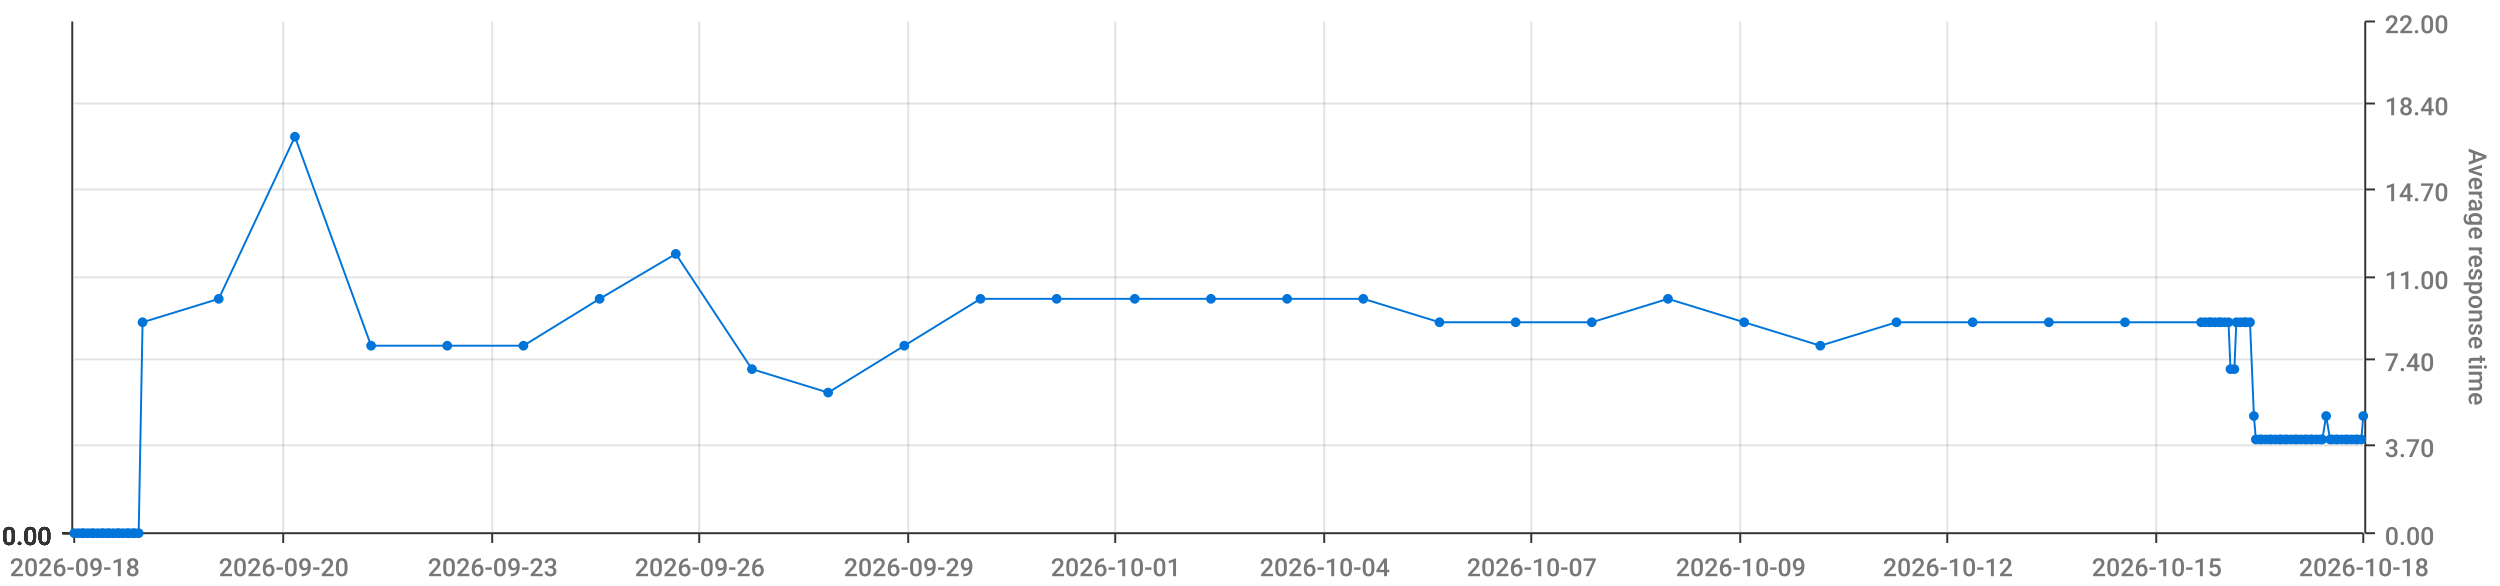
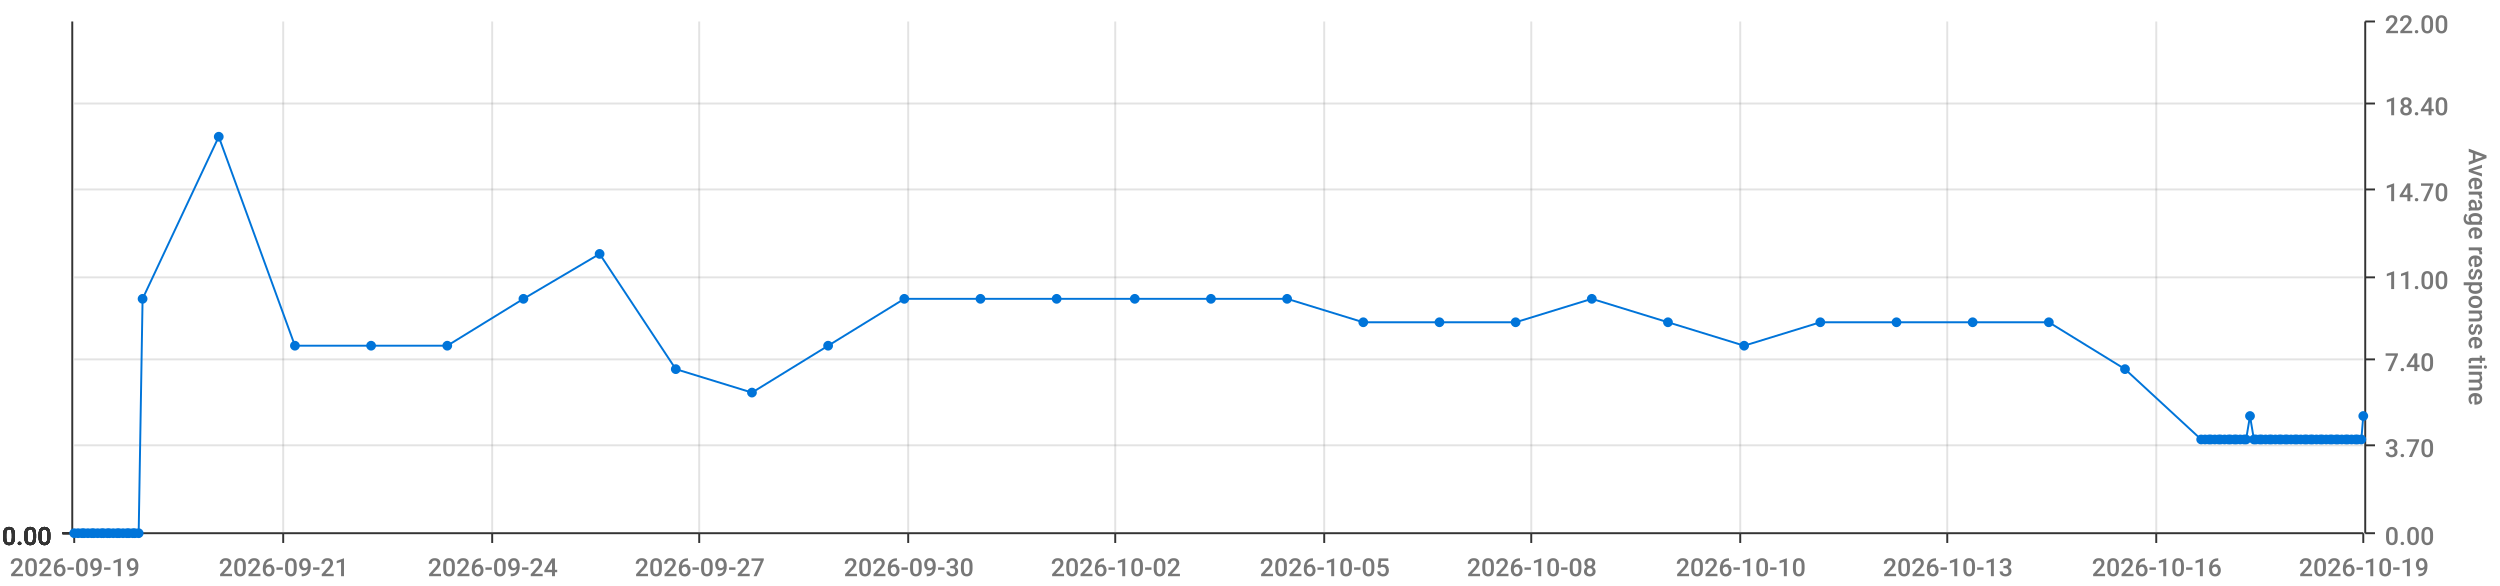
<svg xmlns="http://www.w3.org/2000/svg" viewBox="0 0 1280 300">
  <path d="M 0 0 L 1280 0 L 1280 300 L 0 300 L 0 0" style="stroke-width:0;stroke:rgba(255,255,255,1.0);fill:rgba(255,255,255,0.0)" />
  <path d="M 38 11 L 1210 11 L 1210 273 L 38 273 L 38 11" style="stroke-width:0;stroke:rgba(255,255,255,1.0);fill:rgba(255,255,255,0.0)" />
  <path d="M 38 273 L 1210 273" style="stroke-width:1;stroke:rgba(51,51,51,1.0);fill:rgba(255,255,255,0.0)" />
  <path d="M 38 273 L 38 278" style="stroke-width:1;stroke:rgba(51,51,51,1.0);fill:rgba(255,255,255,0.0)" />
-   <text x="5" y="295" style="stroke-width:0;stroke:none;fill:rgba(119,119,119,1.0);font-size:12.8px;font-family:'Roboto Medium',sans-serif">2026-09-18</text>
+   <text x="5" y="295" style="stroke-width:0;stroke:none;fill:rgba(119,119,119,1.0);font-size:12.8px;font-family:'Roboto Medium',sans-serif">2026-09-19</text>
  <path d="M 145 273 L 145 278" style="stroke-width:1;stroke:rgba(51,51,51,1.0);fill:rgba(255,255,255,0.0)" />
-   <text x="112" y="295" style="stroke-width:0;stroke:none;fill:rgba(119,119,119,1.0);font-size:12.8px;font-family:'Roboto Medium',sans-serif">2026-09-20</text>
+   <text x="112" y="295" style="stroke-width:0;stroke:none;fill:rgba(119,119,119,1.0);font-size:12.8px;font-family:'Roboto Medium',sans-serif">2026-09-21</text>
  <path d="M 252 273 L 252 278" style="stroke-width:1;stroke:rgba(51,51,51,1.0);fill:rgba(255,255,255,0.0)" />
-   <text x="219" y="295" style="stroke-width:0;stroke:none;fill:rgba(119,119,119,1.0);font-size:12.8px;font-family:'Roboto Medium',sans-serif">2026-09-23</text>
+   <text x="219" y="295" style="stroke-width:0;stroke:none;fill:rgba(119,119,119,1.0);font-size:12.8px;font-family:'Roboto Medium',sans-serif">2026-09-24</text>
  <path d="M 358 273 L 358 278" style="stroke-width:1;stroke:rgba(51,51,51,1.0);fill:rgba(255,255,255,0.0)" />
-   <text x="325" y="295" style="stroke-width:0;stroke:none;fill:rgba(119,119,119,1.0);font-size:12.8px;font-family:'Roboto Medium',sans-serif">2026-09-26</text>
+   <text x="325" y="295" style="stroke-width:0;stroke:none;fill:rgba(119,119,119,1.0);font-size:12.8px;font-family:'Roboto Medium',sans-serif">2026-09-27</text>
  <path d="M 465 273 L 465 278" style="stroke-width:1;stroke:rgba(51,51,51,1.0);fill:rgba(255,255,255,0.0)" />
-   <text x="432" y="295" style="stroke-width:0;stroke:none;fill:rgba(119,119,119,1.0);font-size:12.8px;font-family:'Roboto Medium',sans-serif">2026-09-29</text>
+   <text x="432" y="295" style="stroke-width:0;stroke:none;fill:rgba(119,119,119,1.0);font-size:12.8px;font-family:'Roboto Medium',sans-serif">2026-09-30</text>
  <path d="M 571 273 L 571 278" style="stroke-width:1;stroke:rgba(51,51,51,1.0);fill:rgba(255,255,255,0.0)" />
-   <text x="538" y="295" style="stroke-width:0;stroke:none;fill:rgba(119,119,119,1.0);font-size:12.8px;font-family:'Roboto Medium',sans-serif">2026-10-01</text>
+   <text x="538" y="295" style="stroke-width:0;stroke:none;fill:rgba(119,119,119,1.0);font-size:12.8px;font-family:'Roboto Medium',sans-serif">2026-10-02</text>
  <path d="M 678 273 L 678 278" style="stroke-width:1;stroke:rgba(51,51,51,1.0);fill:rgba(255,255,255,0.0)" />
-   <text x="645" y="295" style="stroke-width:0;stroke:none;fill:rgba(119,119,119,1.0);font-size:12.8px;font-family:'Roboto Medium',sans-serif">2026-10-04</text>
+   <text x="645" y="295" style="stroke-width:0;stroke:none;fill:rgba(119,119,119,1.0);font-size:12.8px;font-family:'Roboto Medium',sans-serif">2026-10-05</text>
  <path d="M 784 273 L 784 278" style="stroke-width:1;stroke:rgba(51,51,51,1.0);fill:rgba(255,255,255,0.0)" />
-   <text x="751" y="295" style="stroke-width:0;stroke:none;fill:rgba(119,119,119,1.0);font-size:12.8px;font-family:'Roboto Medium',sans-serif">2026-10-07</text>
+   <text x="751" y="295" style="stroke-width:0;stroke:none;fill:rgba(119,119,119,1.0);font-size:12.8px;font-family:'Roboto Medium',sans-serif">2026-10-08</text>
  <path d="M 891 273 L 891 278" style="stroke-width:1;stroke:rgba(51,51,51,1.0);fill:rgba(255,255,255,0.0)" />
-   <text x="858" y="295" style="stroke-width:0;stroke:none;fill:rgba(119,119,119,1.0);font-size:12.8px;font-family:'Roboto Medium',sans-serif">2026-10-09</text>
+   <text x="858" y="295" style="stroke-width:0;stroke:none;fill:rgba(119,119,119,1.0);font-size:12.8px;font-family:'Roboto Medium',sans-serif">2026-10-10</text>
  <path d="M 997 273 L 997 278" style="stroke-width:1;stroke:rgba(51,51,51,1.0);fill:rgba(255,255,255,0.0)" />
-   <text x="964" y="295" style="stroke-width:0;stroke:none;fill:rgba(119,119,119,1.0);font-size:12.8px;font-family:'Roboto Medium',sans-serif">2026-10-12</text>
+   <text x="964" y="295" style="stroke-width:0;stroke:none;fill:rgba(119,119,119,1.0);font-size:12.8px;font-family:'Roboto Medium',sans-serif">2026-10-13</text>
  <path d="M 1104 273 L 1104 278" style="stroke-width:1;stroke:rgba(51,51,51,1.0);fill:rgba(255,255,255,0.0)" />
-   <text x="1071" y="295" style="stroke-width:0;stroke:none;fill:rgba(119,119,119,1.0);font-size:12.8px;font-family:'Roboto Medium',sans-serif">2026-10-15</text>
+   <text x="1071" y="295" style="stroke-width:0;stroke:none;fill:rgba(119,119,119,1.0);font-size:12.8px;font-family:'Roboto Medium',sans-serif">2026-10-16</text>
  <path d="M 1210 273 L 1210 278" style="stroke-width:1;stroke:rgba(51,51,51,1.0);fill:rgba(255,255,255,0.0)" />
-   <text x="1177" y="295" style="stroke-width:0;stroke:none;fill:rgba(119,119,119,1.0);font-size:12.8px;font-family:'Roboto Medium',sans-serif">2026-10-18</text>
+   <text x="1177" y="295" style="stroke-width:0;stroke:none;fill:rgba(119,119,119,1.0);font-size:12.8px;font-family:'Roboto Medium',sans-serif">2026-10-19</text>
  <path d="M 145 273 L 145 11" style="stroke-width:1;stroke:rgba(119,119,119,0.2);fill:none" />
  <path d="M 252 273 L 252 11" style="stroke-width:1;stroke:rgba(119,119,119,0.2);fill:none" />
  <path d="M 358 273 L 358 11" style="stroke-width:1;stroke:rgba(119,119,119,0.2);fill:none" />
  <path d="M 465 273 L 465 11" style="stroke-width:1;stroke:rgba(119,119,119,0.2);fill:none" />
  <path d="M 571 273 L 571 11" style="stroke-width:1;stroke:rgba(119,119,119,0.2);fill:none" />
  <path d="M 678 273 L 678 11" style="stroke-width:1;stroke:rgba(119,119,119,0.2);fill:none" />
  <path d="M 784 273 L 784 11" style="stroke-width:1;stroke:rgba(119,119,119,0.2);fill:none" />
  <path d="M 891 273 L 891 11" style="stroke-width:1;stroke:rgba(119,119,119,0.2);fill:none" />
  <path d="M 997 273 L 997 11" style="stroke-width:1;stroke:rgba(119,119,119,0.2);fill:none" />
  <path d="M 1104 273 L 1104 11" style="stroke-width:1;stroke:rgba(119,119,119,0.2);fill:none" />
  <path d="M 1211 273 L 1211 11" style="stroke-width:1;stroke:rgba(51,51,51,1.0);fill:rgba(255,255,255,0.0)" />
  <path d="M 1211 273 L 1216 273" style="stroke-width:1;stroke:rgba(51,51,51,1.0);fill:rgba(255,255,255,0.0)" />
  <text x="1221" y="279" style="stroke-width:0;stroke:none;fill:rgba(119,119,119,1.0);font-size:12.8px;font-family:'Roboto Medium',sans-serif">0.00</text>
  <path d="M 1211 228 L 1216 228" style="stroke-width:1;stroke:rgba(51,51,51,1.0);fill:rgba(255,255,255,0.0)" />
  <text x="1221" y="234" style="stroke-width:0;stroke:none;fill:rgba(119,119,119,1.0);font-size:12.8px;font-family:'Roboto Medium',sans-serif">3.70</text>
  <path d="M 1211 184 L 1216 184" style="stroke-width:1;stroke:rgba(51,51,51,1.0);fill:rgba(255,255,255,0.0)" />
  <text x="1221" y="190" style="stroke-width:0;stroke:none;fill:rgba(119,119,119,1.0);font-size:12.8px;font-family:'Roboto Medium',sans-serif">7.40</text>
  <path d="M 1211 142 L 1216 142" style="stroke-width:1;stroke:rgba(51,51,51,1.0);fill:rgba(255,255,255,0.0)" />
  <text x="1221" y="148" style="stroke-width:0;stroke:none;fill:rgba(119,119,119,1.0);font-size:12.8px;font-family:'Roboto Medium',sans-serif">11.00</text>
  <path d="M 1211 97 L 1216 97" style="stroke-width:1;stroke:rgba(51,51,51,1.0);fill:rgba(255,255,255,0.0)" />
  <text x="1221" y="103" style="stroke-width:0;stroke:none;fill:rgba(119,119,119,1.0);font-size:12.8px;font-family:'Roboto Medium',sans-serif">14.70</text>
  <path d="M 1211 53 L 1216 53" style="stroke-width:1;stroke:rgba(51,51,51,1.0);fill:rgba(255,255,255,0.0)" />
  <text x="1221" y="59" style="stroke-width:0;stroke:none;fill:rgba(119,119,119,1.0);font-size:12.8px;font-family:'Roboto Medium',sans-serif">18.40</text>
  <path d="M 1211 11 L 1216 11" style="stroke-width:1;stroke:rgba(51,51,51,1.0);fill:rgba(255,255,255,0.0)" />
  <text x="1221" y="17" style="stroke-width:0;stroke:none;fill:rgba(119,119,119,1.0);font-size:12.8px;font-family:'Roboto Medium',sans-serif">22.00</text>
  <text x="1264" y="76" style="stroke-width:0;stroke:none;fill:rgba(119,119,119,1.0);font-size:12.8px;font-family:'Roboto Medium',sans-serif" transform="rotate(90.00,1264,76)">Average response time</text>
  <path d="M 38 273 L 1210 273" style="stroke-width:0;stroke:rgba(255,255,255,0.0);fill:none" />
  <path d="M 38 228 L 1210 228" style="stroke-width:1;stroke:rgba(119,119,119,0.2);fill:none" />
  <path d="M 38 184 L 1210 184" style="stroke-width:1;stroke:rgba(119,119,119,0.2);fill:none" />
  <path d="M 38 142 L 1210 142" style="stroke-width:1;stroke:rgba(119,119,119,0.2);fill:none" />
  <path d="M 38 97 L 1210 97" style="stroke-width:1;stroke:rgba(119,119,119,0.2);fill:none" />
  <path d="M 38 53 L 1210 53" style="stroke-width:1;stroke:rgba(119,119,119,0.2);fill:none" />
  <path d="M 37 273 L 37 11" style="stroke-width:1;stroke:rgba(51,51,51,1.0);fill:rgba(255,255,255,0.0)" />
  <path d="M 37 273 L 32 273" style="stroke-width:1;stroke:rgba(51,51,51,1.0);fill:rgba(255,255,255,0.0)" />
  <text x="1" y="279" style="stroke-width:0;stroke:none;fill:rgba(51,51,51,1.0);font-size:12.8px;font-family:'Roboto Medium',sans-serif">0.00</text>
  <path d="M 37 273 L 32 273" style="stroke-width:1;stroke:rgba(51,51,51,1.0);fill:rgba(255,255,255,0.0)" />
  <text x="1" y="279" style="stroke-width:0;stroke:none;fill:rgba(51,51,51,1.0);font-size:12.8px;font-family:'Roboto Medium',sans-serif">0.00</text>
  <path d="M 37 273 L 32 273" style="stroke-width:1;stroke:rgba(51,51,51,1.0);fill:rgba(255,255,255,0.0)" />
  <text x="1" y="279" style="stroke-width:0;stroke:none;fill:rgba(51,51,51,1.0);font-size:12.8px;font-family:'Roboto Medium',sans-serif">0.00</text>
  <path d="M 37 273 L 32 273" style="stroke-width:1;stroke:rgba(51,51,51,1.0);fill:rgba(255,255,255,0.0)" />
  <text x="1" y="279" style="stroke-width:0;stroke:none;fill:rgba(51,51,51,1.0);font-size:12.8px;font-family:'Roboto Medium',sans-serif">0.00</text>
  <path d="M 37 273 L 32 273" style="stroke-width:1;stroke:rgba(51,51,51,1.0);fill:rgba(255,255,255,0.0)" />
  <text x="1" y="279" style="stroke-width:0;stroke:none;fill:rgba(51,51,51,1.0);font-size:12.8px;font-family:'Roboto Medium',sans-serif">0.00</text>
  <path d="M 37 273 L 32 273" style="stroke-width:1;stroke:rgba(51,51,51,1.0);fill:rgba(255,255,255,0.0)" />
  <text x="1" y="279" style="stroke-width:0;stroke:none;fill:rgba(51,51,51,1.0);font-size:12.8px;font-family:'Roboto Medium',sans-serif">0.00</text>
  <path d="M 37 273 L 32 273" style="stroke-width:1;stroke:rgba(51,51,51,1.0);fill:rgba(255,255,255,0.0)" />
  <text x="1" y="279" style="stroke-width:0;stroke:none;fill:rgba(51,51,51,1.0);font-size:12.8px;font-family:'Roboto Medium',sans-serif">0.00</text>
  <path d="M 38 273 L 1210 273" style="stroke-width:0;stroke:rgba(255,255,255,0.0);fill:none" />
  <path d="M 38 273 L 1210 273" style="stroke-width:0;stroke:rgba(255,255,255,0.0);fill:none" />
  <path d="M 38 273 L 1210 273" style="stroke-width:0;stroke:rgba(255,255,255,0.0);fill:none" />
  <path d="M 38 273 L 1210 273" style="stroke-width:0;stroke:rgba(255,255,255,0.0);fill:none" />
  <path d="M 38 273 L 1210 273" style="stroke-width:0;stroke:rgba(255,255,255,0.0);fill:none" />
  <path d="M 38 273 L 1210 273" style="stroke-width:0;stroke:rgba(255,255,255,0.0);fill:none" />
-   <path d="M 38 273 L 40 273 L 42 273 L 43 273 L 45 273 L 47 273 L 48 273 L 50 273 L 52 273 L 53 273 L 55 273 L 56 273 L 58 273 L 60 273 L 61 273 L 63 273 L 65 273 L 66 273 L 68 273 L 69 273 L 71 273 L 73 165 L 112 153 L 151 70 L 190 177 L 229 177 L 268 177 L 307 153 L 346 130 L 385 189 L 424 201 L 463 177 L 502 153 L 541 153 L 581 153 L 620 153 L 659 153 L 698 153 L 737 165 L 776 165 L 815 165 L 854 153 L 893 165 L 932 177 L 971 165 L 1010 165 L 1049 165 L 1088 165 L 1127 165 L 1129 165 L 1131 165 L 1132 165 L 1134 165 L 1136 165 L 1137 165 L 1139 165 L 1141 165 L 1142 189 L 1144 189 L 1145 165 L 1147 165 L 1149 165 L 1150 165 L 1152 165 L 1154 213 L 1155 225 L 1157 225 L 1158 225 L 1160 225 L 1162 225 L 1163 225 L 1165 225 L 1167 225 L 1168 225 L 1170 225 L 1171 225 L 1173 225 L 1175 225 L 1176 225 L 1178 225 L 1180 225 L 1181 225 L 1183 225 L 1184 225 L 1186 225 L 1188 225 L 1189 225 L 1191 213 L 1193 225 L 1194 225 L 1196 225 L 1197 225 L 1199 225 L 1201 225 L 1202 225 L 1204 225 L 1206 225 L 1207 225 L 1209 225 L 1210 213" style="stroke-width:1;stroke:rgba(0,116,217,1.0);fill:rgba(255,255,255,0.0)" />
+   <path d="M 38 273 L 40 273 L 42 273 L 43 273 L 45 273 L 47 273 L 48 273 L 50 273 L 52 273 L 53 273 L 55 273 L 56 273 L 58 273 L 60 273 L 61 273 L 63 273 L 65 273 L 66 273 L 68 273 L 69 273 L 71 273 L 73 153 L 112 70 L 151 177 L 190 177 L 229 177 L 268 153 L 307 130 L 346 189 L 385 201 L 424 177 L 463 153 L 502 153 L 541 153 L 581 153 L 620 153 L 659 153 L 698 165 L 737 165 L 776 165 L 815 153 L 854 165 L 893 177 L 932 165 L 971 165 L 1010 165 L 1049 165 L 1088 189 L 1127 225 L 1129 225 L 1131 225 L 1132 225 L 1134 225 L 1136 225 L 1137 225 L 1139 225 L 1141 225 L 1142 225 L 1144 225 L 1145 225 L 1147 225 L 1149 225 L 1150 225 L 1152 213 L 1154 225 L 1155 225 L 1157 225 L 1158 225 L 1160 225 L 1162 225 L 1163 225 L 1165 225 L 1167 225 L 1168 225 L 1170 225 L 1171 225 L 1173 225 L 1175 225 L 1176 225 L 1178 225 L 1180 225 L 1181 225 L 1183 225 L 1184 225 L 1186 225 L 1188 225 L 1189 225 L 1191 225 L 1193 225 L 1194 225 L 1196 225 L 1197 225 L 1199 225 L 1201 225 L 1202 225 L 1204 225 L 1206 225 L 1207 225 L 1209 225 L 1210 213" style="stroke-width:1;stroke:rgba(0,116,217,1.0);fill:rgba(255,255,255,0.0)" />
  <circle cx="38" cy="273" r="2" style="stroke-width:1;stroke:rgba(0,116,217,1.0);fill:rgba(0,116,217,1.0)" />
  <path d="" style="stroke-width:1;stroke:rgba(0,116,217,1.0);fill:rgba(0,116,217,1.0)" />
  <circle cx="40" cy="273" r="2" style="stroke-width:1;stroke:rgba(0,116,217,1.0);fill:rgba(0,116,217,1.0)" />
  <path d="" style="stroke-width:1;stroke:rgba(0,116,217,1.0);fill:rgba(0,116,217,1.0)" />
  <circle cx="42" cy="273" r="2" style="stroke-width:1;stroke:rgba(0,116,217,1.0);fill:rgba(0,116,217,1.0)" />
  <path d="" style="stroke-width:1;stroke:rgba(0,116,217,1.0);fill:rgba(0,116,217,1.0)" />
  <circle cx="43" cy="273" r="2" style="stroke-width:1;stroke:rgba(0,116,217,1.0);fill:rgba(0,116,217,1.0)" />
  <path d="" style="stroke-width:1;stroke:rgba(0,116,217,1.0);fill:rgba(0,116,217,1.0)" />
  <circle cx="45" cy="273" r="2" style="stroke-width:1;stroke:rgba(0,116,217,1.0);fill:rgba(0,116,217,1.0)" />
  <path d="" style="stroke-width:1;stroke:rgba(0,116,217,1.0);fill:rgba(0,116,217,1.0)" />
  <circle cx="47" cy="273" r="2" style="stroke-width:1;stroke:rgba(0,116,217,1.0);fill:rgba(0,116,217,1.0)" />
  <path d="" style="stroke-width:1;stroke:rgba(0,116,217,1.0);fill:rgba(0,116,217,1.0)" />
  <circle cx="48" cy="273" r="2" style="stroke-width:1;stroke:rgba(0,116,217,1.0);fill:rgba(0,116,217,1.0)" />
  <path d="" style="stroke-width:1;stroke:rgba(0,116,217,1.0);fill:rgba(0,116,217,1.0)" />
  <circle cx="50" cy="273" r="2" style="stroke-width:1;stroke:rgba(0,116,217,1.0);fill:rgba(0,116,217,1.0)" />
  <path d="" style="stroke-width:1;stroke:rgba(0,116,217,1.0);fill:rgba(0,116,217,1.0)" />
  <circle cx="52" cy="273" r="2" style="stroke-width:1;stroke:rgba(0,116,217,1.0);fill:rgba(0,116,217,1.0)" />
  <path d="" style="stroke-width:1;stroke:rgba(0,116,217,1.0);fill:rgba(0,116,217,1.0)" />
  <circle cx="53" cy="273" r="2" style="stroke-width:1;stroke:rgba(0,116,217,1.0);fill:rgba(0,116,217,1.0)" />
  <path d="" style="stroke-width:1;stroke:rgba(0,116,217,1.0);fill:rgba(0,116,217,1.0)" />
  <circle cx="55" cy="273" r="2" style="stroke-width:1;stroke:rgba(0,116,217,1.0);fill:rgba(0,116,217,1.0)" />
  <path d="" style="stroke-width:1;stroke:rgba(0,116,217,1.0);fill:rgba(0,116,217,1.0)" />
  <circle cx="56" cy="273" r="2" style="stroke-width:1;stroke:rgba(0,116,217,1.0);fill:rgba(0,116,217,1.0)" />
  <path d="" style="stroke-width:1;stroke:rgba(0,116,217,1.0);fill:rgba(0,116,217,1.0)" />
  <circle cx="58" cy="273" r="2" style="stroke-width:1;stroke:rgba(0,116,217,1.0);fill:rgba(0,116,217,1.0)" />
  <path d="" style="stroke-width:1;stroke:rgba(0,116,217,1.0);fill:rgba(0,116,217,1.0)" />
  <circle cx="60" cy="273" r="2" style="stroke-width:1;stroke:rgba(0,116,217,1.0);fill:rgba(0,116,217,1.0)" />
  <path d="" style="stroke-width:1;stroke:rgba(0,116,217,1.0);fill:rgba(0,116,217,1.0)" />
  <circle cx="61" cy="273" r="2" style="stroke-width:1;stroke:rgba(0,116,217,1.0);fill:rgba(0,116,217,1.0)" />
  <path d="" style="stroke-width:1;stroke:rgba(0,116,217,1.0);fill:rgba(0,116,217,1.0)" />
  <circle cx="63" cy="273" r="2" style="stroke-width:1;stroke:rgba(0,116,217,1.0);fill:rgba(0,116,217,1.0)" />
  <path d="" style="stroke-width:1;stroke:rgba(0,116,217,1.0);fill:rgba(0,116,217,1.0)" />
  <circle cx="65" cy="273" r="2" style="stroke-width:1;stroke:rgba(0,116,217,1.0);fill:rgba(0,116,217,1.0)" />
  <path d="" style="stroke-width:1;stroke:rgba(0,116,217,1.0);fill:rgba(0,116,217,1.0)" />
  <circle cx="66" cy="273" r="2" style="stroke-width:1;stroke:rgba(0,116,217,1.0);fill:rgba(0,116,217,1.0)" />
  <path d="" style="stroke-width:1;stroke:rgba(0,116,217,1.0);fill:rgba(0,116,217,1.0)" />
  <circle cx="68" cy="273" r="2" style="stroke-width:1;stroke:rgba(0,116,217,1.0);fill:rgba(0,116,217,1.0)" />
  <path d="" style="stroke-width:1;stroke:rgba(0,116,217,1.0);fill:rgba(0,116,217,1.0)" />
  <circle cx="69" cy="273" r="2" style="stroke-width:1;stroke:rgba(0,116,217,1.0);fill:rgba(0,116,217,1.0)" />
  <path d="" style="stroke-width:1;stroke:rgba(0,116,217,1.0);fill:rgba(0,116,217,1.0)" />
  <circle cx="71" cy="273" r="2" style="stroke-width:1;stroke:rgba(0,116,217,1.0);fill:rgba(0,116,217,1.0)" />
  <path d="" style="stroke-width:1;stroke:rgba(0,116,217,1.0);fill:rgba(0,116,217,1.0)" />
-   <circle cx="73" cy="165" r="2" style="stroke-width:1;stroke:rgba(0,116,217,1.0);fill:rgba(0,116,217,1.0)" />
-   <path d="" style="stroke-width:1;stroke:rgba(0,116,217,1.0);fill:rgba(0,116,217,1.0)" />
-   <circle cx="112" cy="153" r="2" style="stroke-width:1;stroke:rgba(0,116,217,1.0);fill:rgba(0,116,217,1.0)" />
-   <path d="" style="stroke-width:1;stroke:rgba(0,116,217,1.0);fill:rgba(0,116,217,1.0)" />
-   <circle cx="151" cy="70" r="2" style="stroke-width:1;stroke:rgba(0,116,217,1.0);fill:rgba(0,116,217,1.0)" />
+   <circle cx="73" cy="153" r="2" style="stroke-width:1;stroke:rgba(0,116,217,1.0);fill:rgba(0,116,217,1.0)" />
+   <path d="" style="stroke-width:1;stroke:rgba(0,116,217,1.0);fill:rgba(0,116,217,1.0)" />
+   <circle cx="112" cy="70" r="2" style="stroke-width:1;stroke:rgba(0,116,217,1.0);fill:rgba(0,116,217,1.0)" />
+   <path d="" style="stroke-width:1;stroke:rgba(0,116,217,1.0);fill:rgba(0,116,217,1.0)" />
+   <circle cx="151" cy="177" r="2" style="stroke-width:1;stroke:rgba(0,116,217,1.0);fill:rgba(0,116,217,1.0)" />
  <path d="" style="stroke-width:1;stroke:rgba(0,116,217,1.0);fill:rgba(0,116,217,1.0)" />
  <circle cx="190" cy="177" r="2" style="stroke-width:1;stroke:rgba(0,116,217,1.0);fill:rgba(0,116,217,1.0)" />
  <path d="" style="stroke-width:1;stroke:rgba(0,116,217,1.0);fill:rgba(0,116,217,1.0)" />
  <circle cx="229" cy="177" r="2" style="stroke-width:1;stroke:rgba(0,116,217,1.0);fill:rgba(0,116,217,1.0)" />
  <path d="" style="stroke-width:1;stroke:rgba(0,116,217,1.0);fill:rgba(0,116,217,1.0)" />
-   <circle cx="268" cy="177" r="2" style="stroke-width:1;stroke:rgba(0,116,217,1.0);fill:rgba(0,116,217,1.0)" />
-   <path d="" style="stroke-width:1;stroke:rgba(0,116,217,1.0);fill:rgba(0,116,217,1.0)" />
-   <circle cx="307" cy="153" r="2" style="stroke-width:1;stroke:rgba(0,116,217,1.0);fill:rgba(0,116,217,1.0)" />
-   <path d="" style="stroke-width:1;stroke:rgba(0,116,217,1.0);fill:rgba(0,116,217,1.0)" />
-   <circle cx="346" cy="130" r="2" style="stroke-width:1;stroke:rgba(0,116,217,1.0);fill:rgba(0,116,217,1.0)" />
-   <path d="" style="stroke-width:1;stroke:rgba(0,116,217,1.0);fill:rgba(0,116,217,1.0)" />
-   <circle cx="385" cy="189" r="2" style="stroke-width:1;stroke:rgba(0,116,217,1.0);fill:rgba(0,116,217,1.0)" />
-   <path d="" style="stroke-width:1;stroke:rgba(0,116,217,1.0);fill:rgba(0,116,217,1.0)" />
-   <circle cx="424" cy="201" r="2" style="stroke-width:1;stroke:rgba(0,116,217,1.0);fill:rgba(0,116,217,1.0)" />
-   <path d="" style="stroke-width:1;stroke:rgba(0,116,217,1.0);fill:rgba(0,116,217,1.0)" />
-   <circle cx="463" cy="177" r="2" style="stroke-width:1;stroke:rgba(0,116,217,1.0);fill:rgba(0,116,217,1.0)" />
+   <circle cx="268" cy="153" r="2" style="stroke-width:1;stroke:rgba(0,116,217,1.0);fill:rgba(0,116,217,1.0)" />
+   <path d="" style="stroke-width:1;stroke:rgba(0,116,217,1.0);fill:rgba(0,116,217,1.0)" />
+   <circle cx="307" cy="130" r="2" style="stroke-width:1;stroke:rgba(0,116,217,1.0);fill:rgba(0,116,217,1.0)" />
+   <path d="" style="stroke-width:1;stroke:rgba(0,116,217,1.0);fill:rgba(0,116,217,1.0)" />
+   <circle cx="346" cy="189" r="2" style="stroke-width:1;stroke:rgba(0,116,217,1.0);fill:rgba(0,116,217,1.0)" />
+   <path d="" style="stroke-width:1;stroke:rgba(0,116,217,1.0);fill:rgba(0,116,217,1.0)" />
+   <circle cx="385" cy="201" r="2" style="stroke-width:1;stroke:rgba(0,116,217,1.0);fill:rgba(0,116,217,1.0)" />
+   <path d="" style="stroke-width:1;stroke:rgba(0,116,217,1.0);fill:rgba(0,116,217,1.0)" />
+   <circle cx="424" cy="177" r="2" style="stroke-width:1;stroke:rgba(0,116,217,1.0);fill:rgba(0,116,217,1.0)" />
+   <path d="" style="stroke-width:1;stroke:rgba(0,116,217,1.0);fill:rgba(0,116,217,1.0)" />
+   <circle cx="463" cy="153" r="2" style="stroke-width:1;stroke:rgba(0,116,217,1.0);fill:rgba(0,116,217,1.0)" />
  <path d="" style="stroke-width:1;stroke:rgba(0,116,217,1.0);fill:rgba(0,116,217,1.0)" />
  <circle cx="502" cy="153" r="2" style="stroke-width:1;stroke:rgba(0,116,217,1.0);fill:rgba(0,116,217,1.0)" />
  <path d="" style="stroke-width:1;stroke:rgba(0,116,217,1.0);fill:rgba(0,116,217,1.0)" />
  <circle cx="541" cy="153" r="2" style="stroke-width:1;stroke:rgba(0,116,217,1.0);fill:rgba(0,116,217,1.0)" />
  <path d="" style="stroke-width:1;stroke:rgba(0,116,217,1.0);fill:rgba(0,116,217,1.0)" />
  <circle cx="581" cy="153" r="2" style="stroke-width:1;stroke:rgba(0,116,217,1.0);fill:rgba(0,116,217,1.0)" />
  <path d="" style="stroke-width:1;stroke:rgba(0,116,217,1.0);fill:rgba(0,116,217,1.0)" />
  <circle cx="620" cy="153" r="2" style="stroke-width:1;stroke:rgba(0,116,217,1.0);fill:rgba(0,116,217,1.0)" />
  <path d="" style="stroke-width:1;stroke:rgba(0,116,217,1.0);fill:rgba(0,116,217,1.0)" />
  <circle cx="659" cy="153" r="2" style="stroke-width:1;stroke:rgba(0,116,217,1.0);fill:rgba(0,116,217,1.0)" />
  <path d="" style="stroke-width:1;stroke:rgba(0,116,217,1.0);fill:rgba(0,116,217,1.0)" />
-   <circle cx="698" cy="153" r="2" style="stroke-width:1;stroke:rgba(0,116,217,1.0);fill:rgba(0,116,217,1.0)" />
+   <circle cx="698" cy="165" r="2" style="stroke-width:1;stroke:rgba(0,116,217,1.0);fill:rgba(0,116,217,1.0)" />
  <path d="" style="stroke-width:1;stroke:rgba(0,116,217,1.0);fill:rgba(0,116,217,1.0)" />
  <circle cx="737" cy="165" r="2" style="stroke-width:1;stroke:rgba(0,116,217,1.0);fill:rgba(0,116,217,1.0)" />
  <path d="" style="stroke-width:1;stroke:rgba(0,116,217,1.0);fill:rgba(0,116,217,1.0)" />
  <circle cx="776" cy="165" r="2" style="stroke-width:1;stroke:rgba(0,116,217,1.0);fill:rgba(0,116,217,1.0)" />
  <path d="" style="stroke-width:1;stroke:rgba(0,116,217,1.0);fill:rgba(0,116,217,1.0)" />
-   <circle cx="815" cy="165" r="2" style="stroke-width:1;stroke:rgba(0,116,217,1.0);fill:rgba(0,116,217,1.0)" />
-   <path d="" style="stroke-width:1;stroke:rgba(0,116,217,1.0);fill:rgba(0,116,217,1.0)" />
-   <circle cx="854" cy="153" r="2" style="stroke-width:1;stroke:rgba(0,116,217,1.0);fill:rgba(0,116,217,1.0)" />
-   <path d="" style="stroke-width:1;stroke:rgba(0,116,217,1.0);fill:rgba(0,116,217,1.0)" />
-   <circle cx="893" cy="165" r="2" style="stroke-width:1;stroke:rgba(0,116,217,1.0);fill:rgba(0,116,217,1.0)" />
-   <path d="" style="stroke-width:1;stroke:rgba(0,116,217,1.0);fill:rgba(0,116,217,1.0)" />
-   <circle cx="932" cy="177" r="2" style="stroke-width:1;stroke:rgba(0,116,217,1.0);fill:rgba(0,116,217,1.0)" />
+   <circle cx="815" cy="153" r="2" style="stroke-width:1;stroke:rgba(0,116,217,1.0);fill:rgba(0,116,217,1.0)" />
+   <path d="" style="stroke-width:1;stroke:rgba(0,116,217,1.0);fill:rgba(0,116,217,1.0)" />
+   <circle cx="854" cy="165" r="2" style="stroke-width:1;stroke:rgba(0,116,217,1.0);fill:rgba(0,116,217,1.0)" />
+   <path d="" style="stroke-width:1;stroke:rgba(0,116,217,1.0);fill:rgba(0,116,217,1.0)" />
+   <circle cx="893" cy="177" r="2" style="stroke-width:1;stroke:rgba(0,116,217,1.0);fill:rgba(0,116,217,1.0)" />
+   <path d="" style="stroke-width:1;stroke:rgba(0,116,217,1.0);fill:rgba(0,116,217,1.0)" />
+   <circle cx="932" cy="165" r="2" style="stroke-width:1;stroke:rgba(0,116,217,1.0);fill:rgba(0,116,217,1.0)" />
  <path d="" style="stroke-width:1;stroke:rgba(0,116,217,1.0);fill:rgba(0,116,217,1.0)" />
  <circle cx="971" cy="165" r="2" style="stroke-width:1;stroke:rgba(0,116,217,1.0);fill:rgba(0,116,217,1.0)" />
  <path d="" style="stroke-width:1;stroke:rgba(0,116,217,1.0);fill:rgba(0,116,217,1.0)" />
  <circle cx="1010" cy="165" r="2" style="stroke-width:1;stroke:rgba(0,116,217,1.0);fill:rgba(0,116,217,1.0)" />
  <path d="" style="stroke-width:1;stroke:rgba(0,116,217,1.0);fill:rgba(0,116,217,1.0)" />
  <circle cx="1049" cy="165" r="2" style="stroke-width:1;stroke:rgba(0,116,217,1.0);fill:rgba(0,116,217,1.0)" />
  <path d="" style="stroke-width:1;stroke:rgba(0,116,217,1.0);fill:rgba(0,116,217,1.0)" />
-   <circle cx="1088" cy="165" r="2" style="stroke-width:1;stroke:rgba(0,116,217,1.0);fill:rgba(0,116,217,1.0)" />
-   <path d="" style="stroke-width:1;stroke:rgba(0,116,217,1.0);fill:rgba(0,116,217,1.0)" />
-   <circle cx="1127" cy="165" r="2" style="stroke-width:1;stroke:rgba(0,116,217,1.0);fill:rgba(0,116,217,1.0)" />
-   <path d="" style="stroke-width:1;stroke:rgba(0,116,217,1.0);fill:rgba(0,116,217,1.0)" />
-   <circle cx="1129" cy="165" r="2" style="stroke-width:1;stroke:rgba(0,116,217,1.0);fill:rgba(0,116,217,1.0)" />
-   <path d="" style="stroke-width:1;stroke:rgba(0,116,217,1.0);fill:rgba(0,116,217,1.0)" />
-   <circle cx="1131" cy="165" r="2" style="stroke-width:1;stroke:rgba(0,116,217,1.0);fill:rgba(0,116,217,1.0)" />
-   <path d="" style="stroke-width:1;stroke:rgba(0,116,217,1.0);fill:rgba(0,116,217,1.0)" />
-   <circle cx="1132" cy="165" r="2" style="stroke-width:1;stroke:rgba(0,116,217,1.0);fill:rgba(0,116,217,1.0)" />
-   <path d="" style="stroke-width:1;stroke:rgba(0,116,217,1.0);fill:rgba(0,116,217,1.0)" />
-   <circle cx="1134" cy="165" r="2" style="stroke-width:1;stroke:rgba(0,116,217,1.0);fill:rgba(0,116,217,1.0)" />
-   <path d="" style="stroke-width:1;stroke:rgba(0,116,217,1.0);fill:rgba(0,116,217,1.0)" />
-   <circle cx="1136" cy="165" r="2" style="stroke-width:1;stroke:rgba(0,116,217,1.0);fill:rgba(0,116,217,1.0)" />
-   <path d="" style="stroke-width:1;stroke:rgba(0,116,217,1.0);fill:rgba(0,116,217,1.0)" />
-   <circle cx="1137" cy="165" r="2" style="stroke-width:1;stroke:rgba(0,116,217,1.0);fill:rgba(0,116,217,1.0)" />
-   <path d="" style="stroke-width:1;stroke:rgba(0,116,217,1.0);fill:rgba(0,116,217,1.0)" />
-   <circle cx="1139" cy="165" r="2" style="stroke-width:1;stroke:rgba(0,116,217,1.0);fill:rgba(0,116,217,1.0)" />
-   <path d="" style="stroke-width:1;stroke:rgba(0,116,217,1.0);fill:rgba(0,116,217,1.0)" />
-   <circle cx="1141" cy="165" r="2" style="stroke-width:1;stroke:rgba(0,116,217,1.0);fill:rgba(0,116,217,1.0)" />
-   <path d="" style="stroke-width:1;stroke:rgba(0,116,217,1.0);fill:rgba(0,116,217,1.0)" />
-   <circle cx="1142" cy="189" r="2" style="stroke-width:1;stroke:rgba(0,116,217,1.0);fill:rgba(0,116,217,1.0)" />
-   <path d="" style="stroke-width:1;stroke:rgba(0,116,217,1.0);fill:rgba(0,116,217,1.0)" />
-   <circle cx="1144" cy="189" r="2" style="stroke-width:1;stroke:rgba(0,116,217,1.0);fill:rgba(0,116,217,1.0)" />
-   <path d="" style="stroke-width:1;stroke:rgba(0,116,217,1.0);fill:rgba(0,116,217,1.0)" />
-   <circle cx="1145" cy="165" r="2" style="stroke-width:1;stroke:rgba(0,116,217,1.0);fill:rgba(0,116,217,1.0)" />
-   <path d="" style="stroke-width:1;stroke:rgba(0,116,217,1.0);fill:rgba(0,116,217,1.0)" />
-   <circle cx="1147" cy="165" r="2" style="stroke-width:1;stroke:rgba(0,116,217,1.0);fill:rgba(0,116,217,1.0)" />
-   <path d="" style="stroke-width:1;stroke:rgba(0,116,217,1.0);fill:rgba(0,116,217,1.0)" />
-   <circle cx="1149" cy="165" r="2" style="stroke-width:1;stroke:rgba(0,116,217,1.0);fill:rgba(0,116,217,1.0)" />
-   <path d="" style="stroke-width:1;stroke:rgba(0,116,217,1.0);fill:rgba(0,116,217,1.0)" />
-   <circle cx="1150" cy="165" r="2" style="stroke-width:1;stroke:rgba(0,116,217,1.0);fill:rgba(0,116,217,1.0)" />
-   <path d="" style="stroke-width:1;stroke:rgba(0,116,217,1.0);fill:rgba(0,116,217,1.0)" />
-   <circle cx="1152" cy="165" r="2" style="stroke-width:1;stroke:rgba(0,116,217,1.0);fill:rgba(0,116,217,1.0)" />
-   <path d="" style="stroke-width:1;stroke:rgba(0,116,217,1.0);fill:rgba(0,116,217,1.0)" />
-   <circle cx="1154" cy="213" r="2" style="stroke-width:1;stroke:rgba(0,116,217,1.0);fill:rgba(0,116,217,1.0)" />
+   <circle cx="1088" cy="189" r="2" style="stroke-width:1;stroke:rgba(0,116,217,1.0);fill:rgba(0,116,217,1.0)" />
+   <path d="" style="stroke-width:1;stroke:rgba(0,116,217,1.0);fill:rgba(0,116,217,1.0)" />
+   <circle cx="1127" cy="225" r="2" style="stroke-width:1;stroke:rgba(0,116,217,1.0);fill:rgba(0,116,217,1.0)" />
+   <path d="" style="stroke-width:1;stroke:rgba(0,116,217,1.0);fill:rgba(0,116,217,1.0)" />
+   <circle cx="1129" cy="225" r="2" style="stroke-width:1;stroke:rgba(0,116,217,1.0);fill:rgba(0,116,217,1.0)" />
+   <path d="" style="stroke-width:1;stroke:rgba(0,116,217,1.0);fill:rgba(0,116,217,1.0)" />
+   <circle cx="1131" cy="225" r="2" style="stroke-width:1;stroke:rgba(0,116,217,1.0);fill:rgba(0,116,217,1.0)" />
+   <path d="" style="stroke-width:1;stroke:rgba(0,116,217,1.0);fill:rgba(0,116,217,1.0)" />
+   <circle cx="1132" cy="225" r="2" style="stroke-width:1;stroke:rgba(0,116,217,1.0);fill:rgba(0,116,217,1.0)" />
+   <path d="" style="stroke-width:1;stroke:rgba(0,116,217,1.0);fill:rgba(0,116,217,1.0)" />
+   <circle cx="1134" cy="225" r="2" style="stroke-width:1;stroke:rgba(0,116,217,1.0);fill:rgba(0,116,217,1.0)" />
+   <path d="" style="stroke-width:1;stroke:rgba(0,116,217,1.0);fill:rgba(0,116,217,1.0)" />
+   <circle cx="1136" cy="225" r="2" style="stroke-width:1;stroke:rgba(0,116,217,1.0);fill:rgba(0,116,217,1.0)" />
+   <path d="" style="stroke-width:1;stroke:rgba(0,116,217,1.0);fill:rgba(0,116,217,1.0)" />
+   <circle cx="1137" cy="225" r="2" style="stroke-width:1;stroke:rgba(0,116,217,1.0);fill:rgba(0,116,217,1.0)" />
+   <path d="" style="stroke-width:1;stroke:rgba(0,116,217,1.0);fill:rgba(0,116,217,1.0)" />
+   <circle cx="1139" cy="225" r="2" style="stroke-width:1;stroke:rgba(0,116,217,1.0);fill:rgba(0,116,217,1.0)" />
+   <path d="" style="stroke-width:1;stroke:rgba(0,116,217,1.0);fill:rgba(0,116,217,1.0)" />
+   <circle cx="1141" cy="225" r="2" style="stroke-width:1;stroke:rgba(0,116,217,1.0);fill:rgba(0,116,217,1.0)" />
+   <path d="" style="stroke-width:1;stroke:rgba(0,116,217,1.0);fill:rgba(0,116,217,1.0)" />
+   <circle cx="1142" cy="225" r="2" style="stroke-width:1;stroke:rgba(0,116,217,1.0);fill:rgba(0,116,217,1.0)" />
+   <path d="" style="stroke-width:1;stroke:rgba(0,116,217,1.0);fill:rgba(0,116,217,1.0)" />
+   <circle cx="1144" cy="225" r="2" style="stroke-width:1;stroke:rgba(0,116,217,1.0);fill:rgba(0,116,217,1.0)" />
+   <path d="" style="stroke-width:1;stroke:rgba(0,116,217,1.0);fill:rgba(0,116,217,1.0)" />
+   <circle cx="1145" cy="225" r="2" style="stroke-width:1;stroke:rgba(0,116,217,1.0);fill:rgba(0,116,217,1.0)" />
+   <path d="" style="stroke-width:1;stroke:rgba(0,116,217,1.0);fill:rgba(0,116,217,1.0)" />
+   <circle cx="1147" cy="225" r="2" style="stroke-width:1;stroke:rgba(0,116,217,1.0);fill:rgba(0,116,217,1.0)" />
+   <path d="" style="stroke-width:1;stroke:rgba(0,116,217,1.0);fill:rgba(0,116,217,1.0)" />
+   <circle cx="1149" cy="225" r="2" style="stroke-width:1;stroke:rgba(0,116,217,1.0);fill:rgba(0,116,217,1.0)" />
+   <path d="" style="stroke-width:1;stroke:rgba(0,116,217,1.0);fill:rgba(0,116,217,1.0)" />
+   <circle cx="1150" cy="225" r="2" style="stroke-width:1;stroke:rgba(0,116,217,1.0);fill:rgba(0,116,217,1.0)" />
+   <path d="" style="stroke-width:1;stroke:rgba(0,116,217,1.0);fill:rgba(0,116,217,1.0)" />
+   <circle cx="1152" cy="213" r="2" style="stroke-width:1;stroke:rgba(0,116,217,1.0);fill:rgba(0,116,217,1.0)" />
+   <path d="" style="stroke-width:1;stroke:rgba(0,116,217,1.0);fill:rgba(0,116,217,1.0)" />
+   <circle cx="1154" cy="225" r="2" style="stroke-width:1;stroke:rgba(0,116,217,1.0);fill:rgba(0,116,217,1.0)" />
  <path d="" style="stroke-width:1;stroke:rgba(0,116,217,1.0);fill:rgba(0,116,217,1.0)" />
  <circle cx="1155" cy="225" r="2" style="stroke-width:1;stroke:rgba(0,116,217,1.0);fill:rgba(0,116,217,1.0)" />
  <path d="" style="stroke-width:1;stroke:rgba(0,116,217,1.0);fill:rgba(0,116,217,1.0)" />
  <circle cx="1157" cy="225" r="2" style="stroke-width:1;stroke:rgba(0,116,217,1.0);fill:rgba(0,116,217,1.0)" />
  <path d="" style="stroke-width:1;stroke:rgba(0,116,217,1.0);fill:rgba(0,116,217,1.0)" />
  <circle cx="1158" cy="225" r="2" style="stroke-width:1;stroke:rgba(0,116,217,1.0);fill:rgba(0,116,217,1.0)" />
  <path d="" style="stroke-width:1;stroke:rgba(0,116,217,1.0);fill:rgba(0,116,217,1.0)" />
  <circle cx="1160" cy="225" r="2" style="stroke-width:1;stroke:rgba(0,116,217,1.0);fill:rgba(0,116,217,1.0)" />
  <path d="" style="stroke-width:1;stroke:rgba(0,116,217,1.0);fill:rgba(0,116,217,1.0)" />
  <circle cx="1162" cy="225" r="2" style="stroke-width:1;stroke:rgba(0,116,217,1.0);fill:rgba(0,116,217,1.0)" />
  <path d="" style="stroke-width:1;stroke:rgba(0,116,217,1.0);fill:rgba(0,116,217,1.0)" />
  <circle cx="1163" cy="225" r="2" style="stroke-width:1;stroke:rgba(0,116,217,1.0);fill:rgba(0,116,217,1.0)" />
  <path d="" style="stroke-width:1;stroke:rgba(0,116,217,1.0);fill:rgba(0,116,217,1.0)" />
  <circle cx="1165" cy="225" r="2" style="stroke-width:1;stroke:rgba(0,116,217,1.0);fill:rgba(0,116,217,1.0)" />
  <path d="" style="stroke-width:1;stroke:rgba(0,116,217,1.0);fill:rgba(0,116,217,1.0)" />
  <circle cx="1167" cy="225" r="2" style="stroke-width:1;stroke:rgba(0,116,217,1.0);fill:rgba(0,116,217,1.0)" />
  <path d="" style="stroke-width:1;stroke:rgba(0,116,217,1.0);fill:rgba(0,116,217,1.0)" />
  <circle cx="1168" cy="225" r="2" style="stroke-width:1;stroke:rgba(0,116,217,1.0);fill:rgba(0,116,217,1.0)" />
  <path d="" style="stroke-width:1;stroke:rgba(0,116,217,1.0);fill:rgba(0,116,217,1.0)" />
  <circle cx="1170" cy="225" r="2" style="stroke-width:1;stroke:rgba(0,116,217,1.0);fill:rgba(0,116,217,1.0)" />
  <path d="" style="stroke-width:1;stroke:rgba(0,116,217,1.0);fill:rgba(0,116,217,1.0)" />
  <circle cx="1171" cy="225" r="2" style="stroke-width:1;stroke:rgba(0,116,217,1.0);fill:rgba(0,116,217,1.0)" />
  <path d="" style="stroke-width:1;stroke:rgba(0,116,217,1.0);fill:rgba(0,116,217,1.0)" />
  <circle cx="1173" cy="225" r="2" style="stroke-width:1;stroke:rgba(0,116,217,1.0);fill:rgba(0,116,217,1.0)" />
  <path d="" style="stroke-width:1;stroke:rgba(0,116,217,1.0);fill:rgba(0,116,217,1.0)" />
  <circle cx="1175" cy="225" r="2" style="stroke-width:1;stroke:rgba(0,116,217,1.0);fill:rgba(0,116,217,1.0)" />
  <path d="" style="stroke-width:1;stroke:rgba(0,116,217,1.0);fill:rgba(0,116,217,1.0)" />
  <circle cx="1176" cy="225" r="2" style="stroke-width:1;stroke:rgba(0,116,217,1.0);fill:rgba(0,116,217,1.0)" />
  <path d="" style="stroke-width:1;stroke:rgba(0,116,217,1.0);fill:rgba(0,116,217,1.0)" />
  <circle cx="1178" cy="225" r="2" style="stroke-width:1;stroke:rgba(0,116,217,1.0);fill:rgba(0,116,217,1.0)" />
  <path d="" style="stroke-width:1;stroke:rgba(0,116,217,1.0);fill:rgba(0,116,217,1.0)" />
  <circle cx="1180" cy="225" r="2" style="stroke-width:1;stroke:rgba(0,116,217,1.0);fill:rgba(0,116,217,1.0)" />
  <path d="" style="stroke-width:1;stroke:rgba(0,116,217,1.0);fill:rgba(0,116,217,1.0)" />
  <circle cx="1181" cy="225" r="2" style="stroke-width:1;stroke:rgba(0,116,217,1.0);fill:rgba(0,116,217,1.0)" />
  <path d="" style="stroke-width:1;stroke:rgba(0,116,217,1.0);fill:rgba(0,116,217,1.0)" />
  <circle cx="1183" cy="225" r="2" style="stroke-width:1;stroke:rgba(0,116,217,1.0);fill:rgba(0,116,217,1.0)" />
  <path d="" style="stroke-width:1;stroke:rgba(0,116,217,1.0);fill:rgba(0,116,217,1.0)" />
  <circle cx="1184" cy="225" r="2" style="stroke-width:1;stroke:rgba(0,116,217,1.0);fill:rgba(0,116,217,1.0)" />
  <path d="" style="stroke-width:1;stroke:rgba(0,116,217,1.0);fill:rgba(0,116,217,1.0)" />
  <circle cx="1186" cy="225" r="2" style="stroke-width:1;stroke:rgba(0,116,217,1.0);fill:rgba(0,116,217,1.0)" />
  <path d="" style="stroke-width:1;stroke:rgba(0,116,217,1.0);fill:rgba(0,116,217,1.0)" />
  <circle cx="1188" cy="225" r="2" style="stroke-width:1;stroke:rgba(0,116,217,1.0);fill:rgba(0,116,217,1.0)" />
  <path d="" style="stroke-width:1;stroke:rgba(0,116,217,1.0);fill:rgba(0,116,217,1.0)" />
  <circle cx="1189" cy="225" r="2" style="stroke-width:1;stroke:rgba(0,116,217,1.0);fill:rgba(0,116,217,1.0)" />
  <path d="" style="stroke-width:1;stroke:rgba(0,116,217,1.0);fill:rgba(0,116,217,1.0)" />
-   <circle cx="1191" cy="213" r="2" style="stroke-width:1;stroke:rgba(0,116,217,1.0);fill:rgba(0,116,217,1.0)" />
+   <circle cx="1191" cy="225" r="2" style="stroke-width:1;stroke:rgba(0,116,217,1.0);fill:rgba(0,116,217,1.0)" />
  <path d="" style="stroke-width:1;stroke:rgba(0,116,217,1.0);fill:rgba(0,116,217,1.0)" />
  <circle cx="1193" cy="225" r="2" style="stroke-width:1;stroke:rgba(0,116,217,1.0);fill:rgba(0,116,217,1.0)" />
  <path d="" style="stroke-width:1;stroke:rgba(0,116,217,1.0);fill:rgba(0,116,217,1.0)" />
  <circle cx="1194" cy="225" r="2" style="stroke-width:1;stroke:rgba(0,116,217,1.0);fill:rgba(0,116,217,1.0)" />
  <path d="" style="stroke-width:1;stroke:rgba(0,116,217,1.0);fill:rgba(0,116,217,1.0)" />
  <circle cx="1196" cy="225" r="2" style="stroke-width:1;stroke:rgba(0,116,217,1.0);fill:rgba(0,116,217,1.0)" />
  <path d="" style="stroke-width:1;stroke:rgba(0,116,217,1.0);fill:rgba(0,116,217,1.0)" />
  <circle cx="1197" cy="225" r="2" style="stroke-width:1;stroke:rgba(0,116,217,1.0);fill:rgba(0,116,217,1.0)" />
  <path d="" style="stroke-width:1;stroke:rgba(0,116,217,1.0);fill:rgba(0,116,217,1.0)" />
  <circle cx="1199" cy="225" r="2" style="stroke-width:1;stroke:rgba(0,116,217,1.0);fill:rgba(0,116,217,1.0)" />
  <path d="" style="stroke-width:1;stroke:rgba(0,116,217,1.0);fill:rgba(0,116,217,1.0)" />
  <circle cx="1201" cy="225" r="2" style="stroke-width:1;stroke:rgba(0,116,217,1.0);fill:rgba(0,116,217,1.0)" />
  <path d="" style="stroke-width:1;stroke:rgba(0,116,217,1.0);fill:rgba(0,116,217,1.0)" />
  <circle cx="1202" cy="225" r="2" style="stroke-width:1;stroke:rgba(0,116,217,1.0);fill:rgba(0,116,217,1.0)" />
  <path d="" style="stroke-width:1;stroke:rgba(0,116,217,1.0);fill:rgba(0,116,217,1.0)" />
  <circle cx="1204" cy="225" r="2" style="stroke-width:1;stroke:rgba(0,116,217,1.0);fill:rgba(0,116,217,1.0)" />
  <path d="" style="stroke-width:1;stroke:rgba(0,116,217,1.0);fill:rgba(0,116,217,1.0)" />
  <circle cx="1206" cy="225" r="2" style="stroke-width:1;stroke:rgba(0,116,217,1.0);fill:rgba(0,116,217,1.0)" />
  <path d="" style="stroke-width:1;stroke:rgba(0,116,217,1.0);fill:rgba(0,116,217,1.0)" />
  <circle cx="1207" cy="225" r="2" style="stroke-width:1;stroke:rgba(0,116,217,1.0);fill:rgba(0,116,217,1.0)" />
  <path d="" style="stroke-width:1;stroke:rgba(0,116,217,1.0);fill:rgba(0,116,217,1.0)" />
  <circle cx="1209" cy="225" r="2" style="stroke-width:1;stroke:rgba(0,116,217,1.0);fill:rgba(0,116,217,1.0)" />
  <path d="" style="stroke-width:1;stroke:rgba(0,116,217,1.0);fill:rgba(0,116,217,1.0)" />
  <circle cx="1210" cy="213" r="2" style="stroke-width:1;stroke:rgba(0,116,217,1.0);fill:rgba(0,116,217,1.0)" />
  <path d="" style="stroke-width:1;stroke:rgba(0,116,217,1.0);fill:rgba(0,116,217,1.0)" />
</svg>
